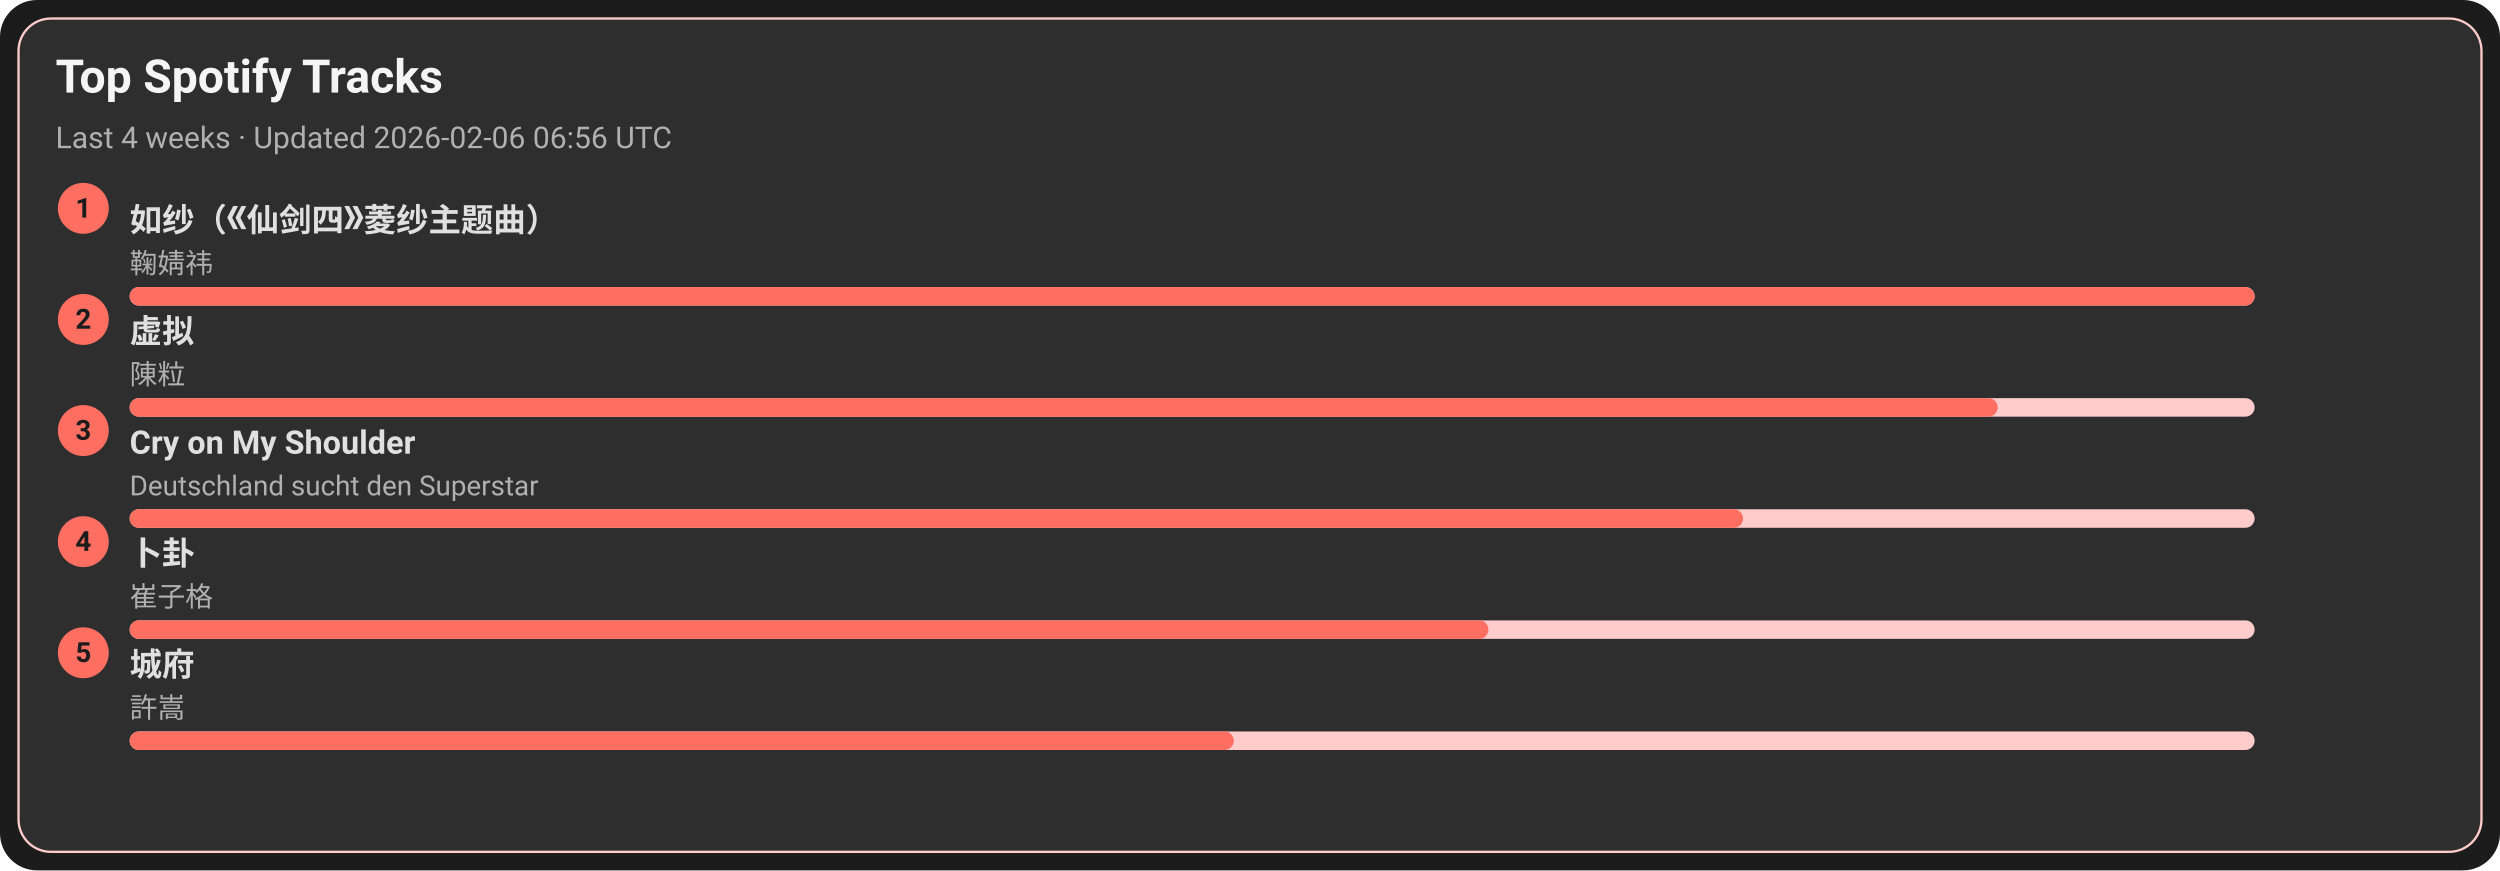
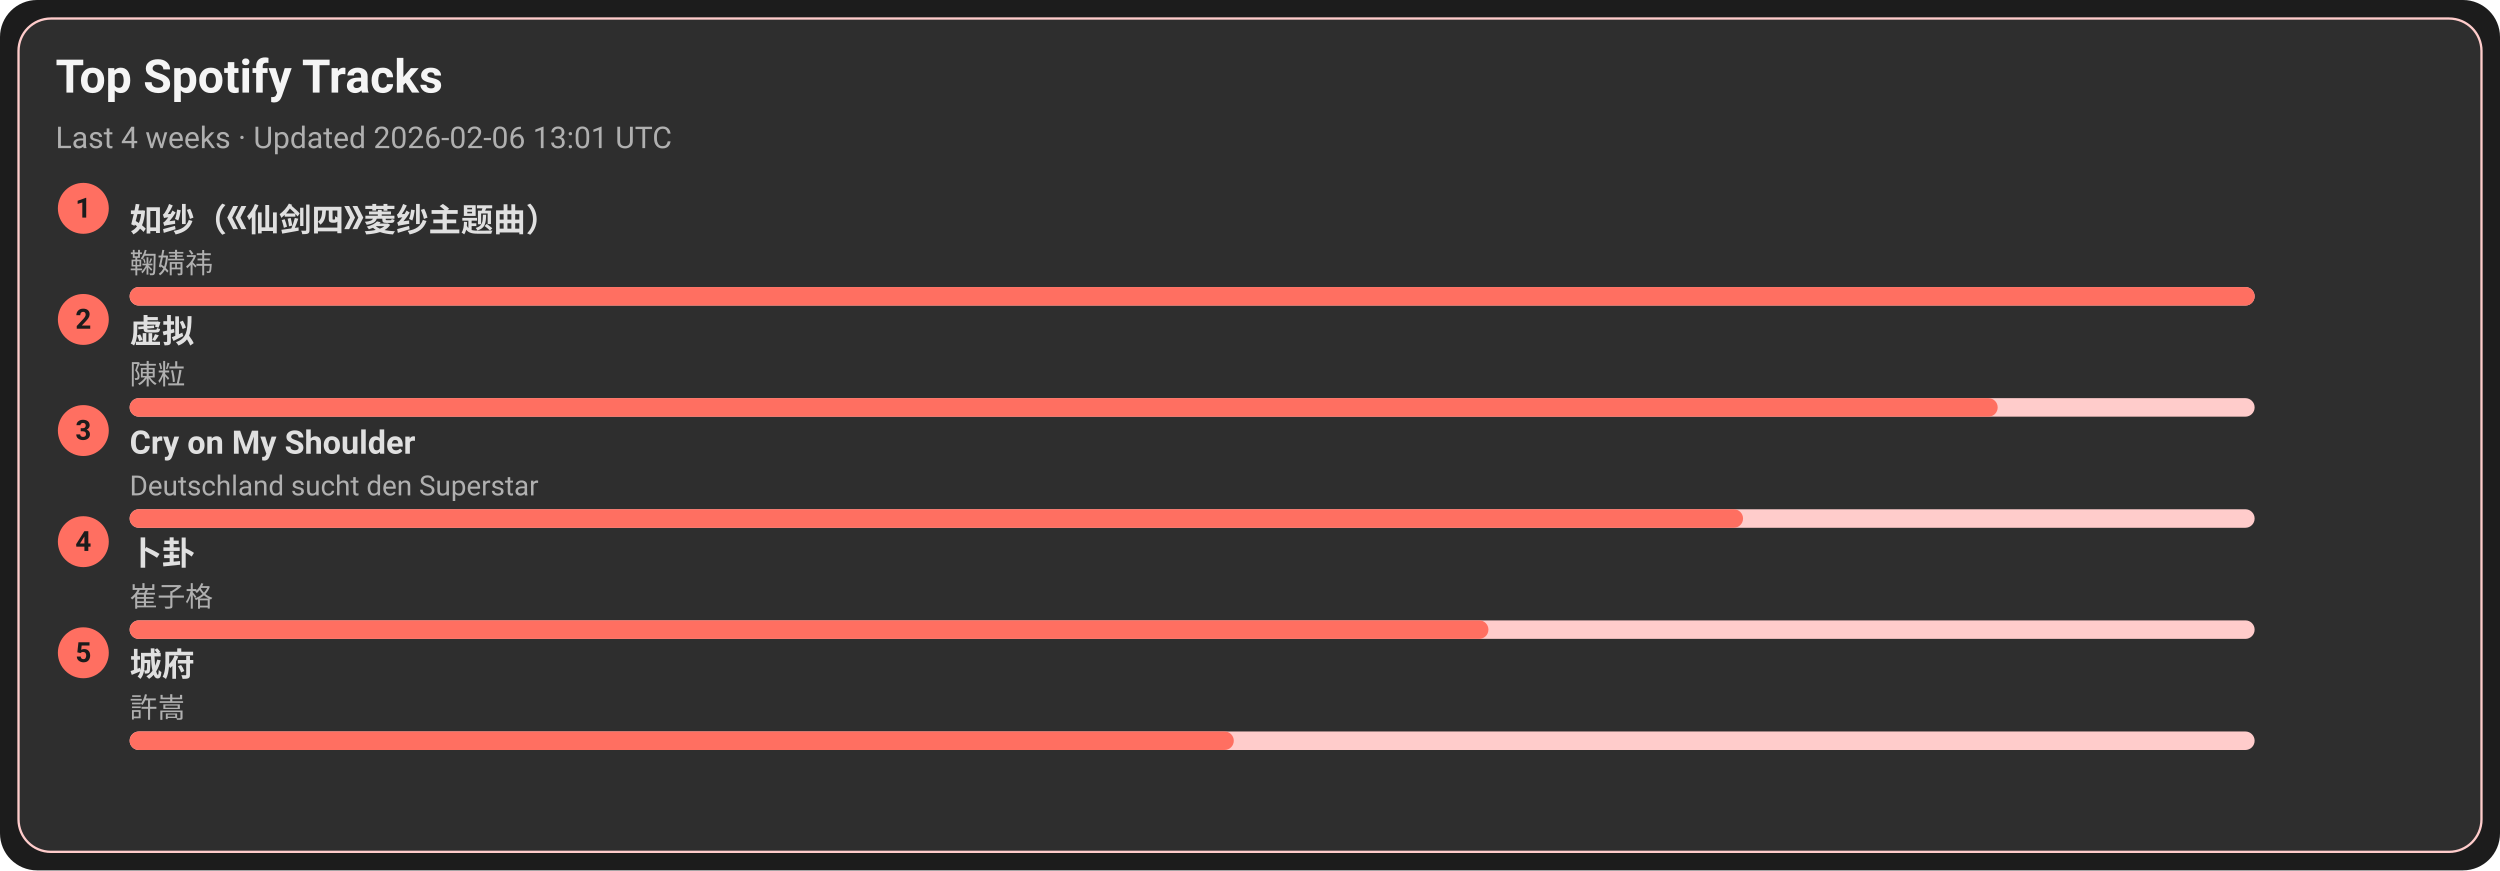
<svg xmlns="http://www.w3.org/2000/svg" width="1080" height="376" viewBox="0 0 1080 376">
  <style>text{font-family:-apple-system,BlinkMacSystemFont,Segoe UI,Roboto,Ubuntu,Helvetica Neue,Arial,Noto Sans,sans-serif}</style>
  <rect width="1080" height="376" rx="16" fill="#1c1c1c" />
  <rect x="8" y="8" width="1064" height="360" rx="14" fill="#2e2e2e" stroke="#ffcccb" />
  <text x="24" y="40" font-size="20" fill="#f5f5f5" font-weight="600">Top Spotify Tracks</text>
-   <text x="24" y="64" font-size="13" fill="#b0b0b0">Last 4 weeks · Updated 2026-02-06 06:56 UTC</text>
+   <text x="24" y="64" font-size="13" fill="#b0b0b0">Last 4 weeks · Updated 2026-02-06 13:01 UTC</text>
  <circle cx="36" cy="90" r="11" fill="#ff6f61" />
  <text x="36" y="94" text-anchor="middle" font-size="12" fill="#1c1c1c" font-weight="700">1</text>
  <a href="https://open.spotify.com/track/69FUNgvEVkNbHq43lgvdme" target="_blank" rel="noopener noreferrer">
    <text x="56" y="100" font-size="14" fill="#e0e0e0" font-weight="600">如纱（《仙剑四》菱纱主题曲）</text>
  </a>
  <text x="56" y="118" font-size="12" fill="#b0b0b0">鞠婧祎</text>
  <rect x="56" y="124" width="918" height="8" rx="4" fill="#ffcccb" />
  <rect x="56" y="124" width="918" height="8" rx="4" fill="#ff6f61" />
  <circle cx="36" cy="138" r="11" fill="#ff6f61" />
  <text x="36" y="142" text-anchor="middle" font-size="12" fill="#1c1c1c" font-weight="700">2</text>
  <a href="https://open.spotify.com/track/5l9sg05BhpfsdLfRvjGsAf" target="_blank" rel="noopener noreferrer">
    <text x="56" y="148" font-size="14" fill="#e0e0e0" font-weight="600">虚拟</text>
  </a>
  <text x="56" y="166" font-size="12" fill="#b0b0b0">陳粒</text>
  <rect x="56" y="172" width="918" height="8" rx="4" fill="#ffcccb" />
  <rect x="56" y="172" width="807" height="8" rx="4" fill="#ff6f61" />
  <circle cx="36" cy="186" r="11" fill="#ff6f61" />
  <text x="36" y="190" text-anchor="middle" font-size="12" fill="#1c1c1c" font-weight="700">3</text>
  <a href="https://open.spotify.com/track/6usmG2MoD0C0Lc2pNgCVWV" target="_blank" rel="noopener noreferrer">
    <text x="56" y="196" font-size="14" fill="#e0e0e0" font-weight="600">Cry on My Shoulder</text>
  </a>
  <text x="56" y="214" font-size="12" fill="#b0b0b0">Deutschland sucht den Superstar</text>
  <rect x="56" y="220" width="918" height="8" rx="4" fill="#ffcccb" />
  <rect x="56" y="220" width="697" height="8" rx="4" fill="#ff6f61" />
  <circle cx="36" cy="234" r="11" fill="#ff6f61" />
  <text x="36" y="238" text-anchor="middle" font-size="12" fill="#1c1c1c" font-weight="700">4</text>
  <a href="https://open.spotify.com/track/4ToeYifpQaikbYa7krOD6s" target="_blank" rel="noopener noreferrer">
    <text x="56" y="244" font-size="14" fill="#e0e0e0" font-weight="600">卜卦</text>
  </a>
  <text x="56" y="262" font-size="12" fill="#b0b0b0">崔子格</text>
  <rect x="56" y="268" width="918" height="8" rx="4" fill="#ffcccb" />
  <rect x="56" y="268" width="587" height="8" rx="4" fill="#ff6f61" />
  <circle cx="36" cy="282" r="11" fill="#ff6f61" />
  <text x="36" y="286" text-anchor="middle" font-size="12" fill="#1c1c1c" font-weight="700">5</text>
  <a href="https://open.spotify.com/track/4AmlSf7hye0QVpnHCcEoEw" target="_blank" rel="noopener noreferrer">
    <text x="56" y="292" font-size="14" fill="#e0e0e0" font-weight="600">城府</text>
  </a>
  <text x="56" y="310" font-size="12" fill="#b0b0b0">許嵩</text>
  <rect x="56" y="316" width="918" height="8" rx="4" fill="#ffcccb" />
  <rect x="56" y="316" width="477" height="8" rx="4" fill="#ff6f61" />
</svg>
